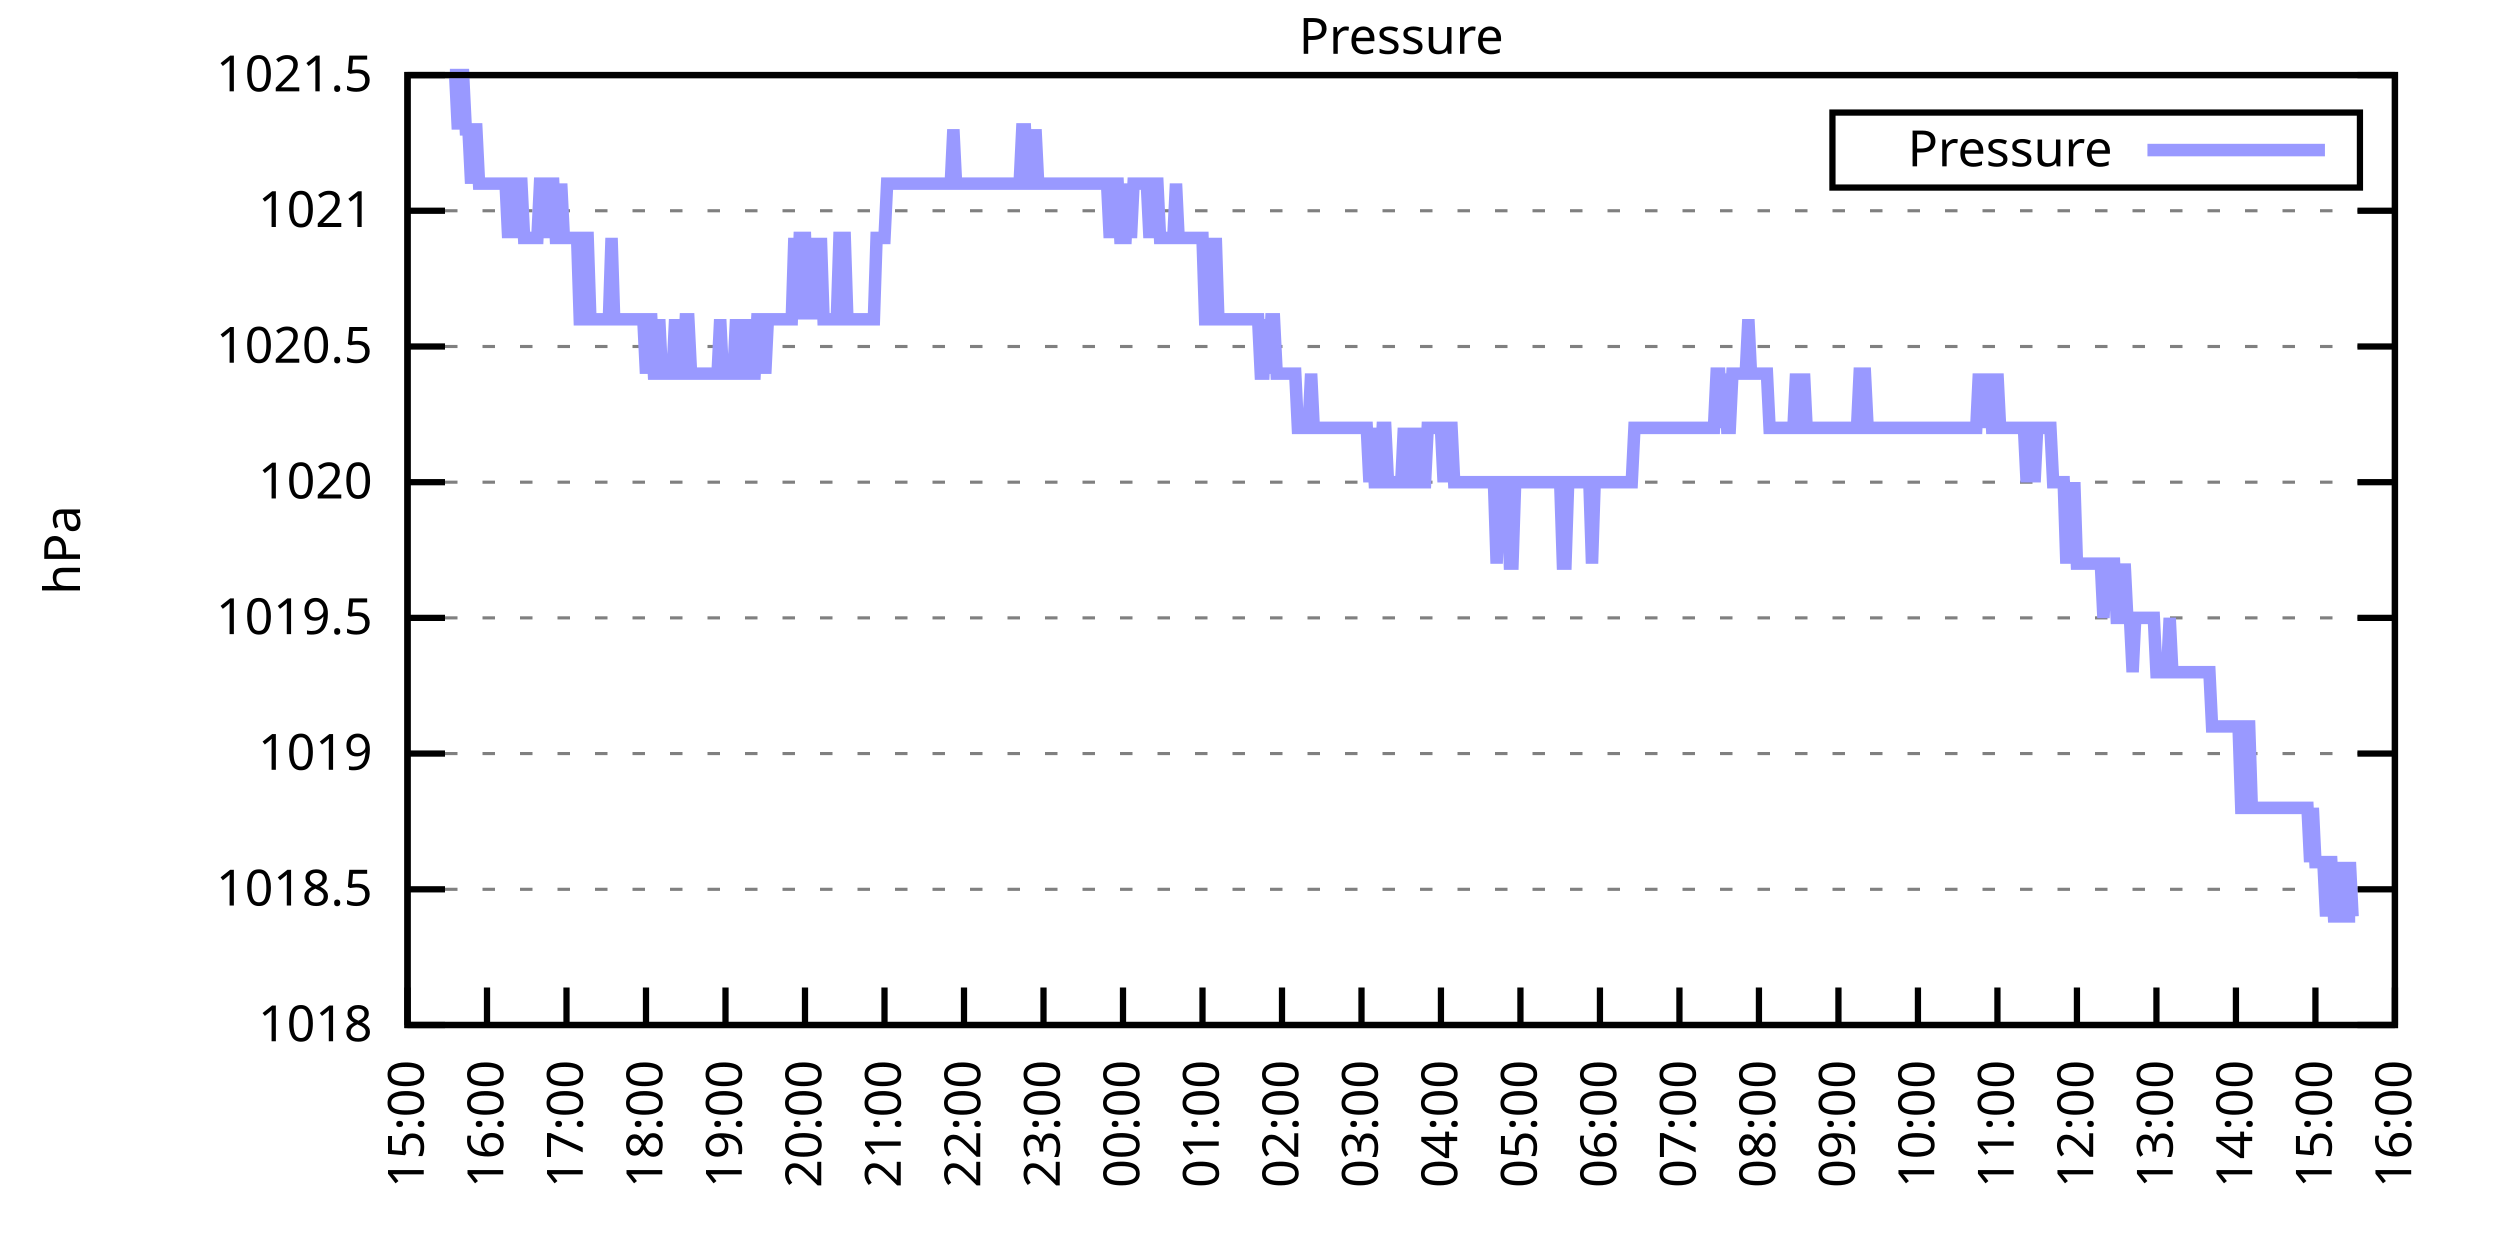
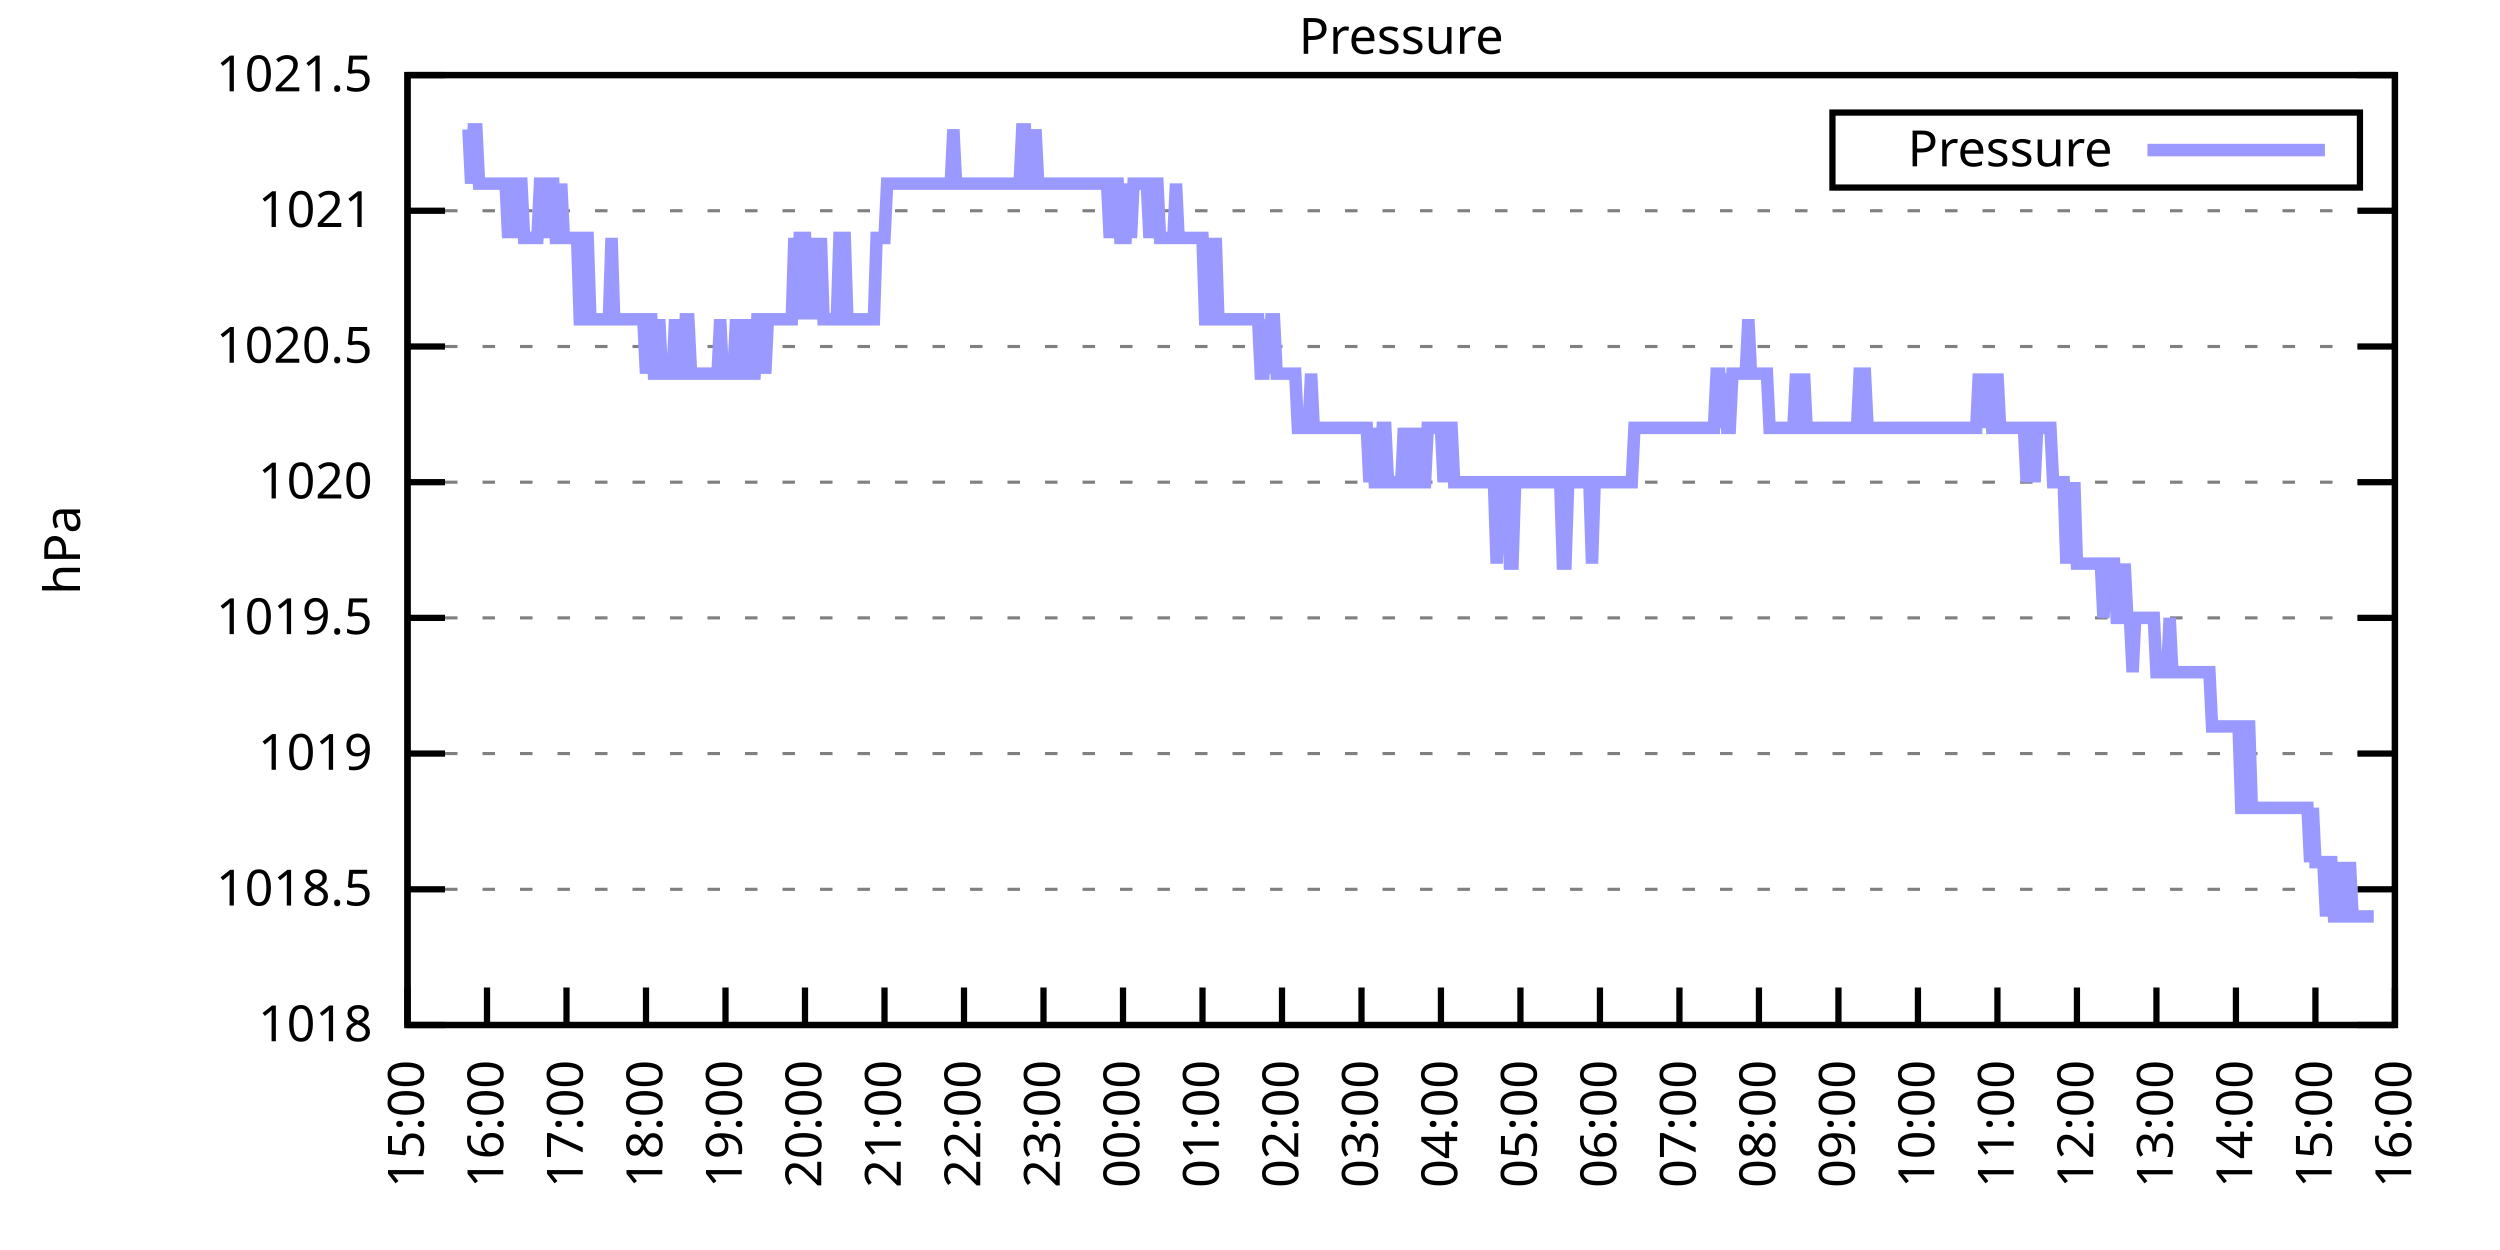
<svg xmlns="http://www.w3.org/2000/svg" xmlns:xlink="http://www.w3.org/1999/xlink" width="400" height="200" viewBox="0 0 400 200">
  <g id="gnuplot_canvas">
    <rect x="0" y="0" width="400" height="200" fill="none" />
    <defs>
      <circle id="gpDot" r="0.5" stroke-width="0.5" stroke="currentColor" />
      <path id="gpPt0" stroke-width="0.333" stroke="currentColor" d="M-1,0 h2 M0,-1 v2" />
      <path id="gpPt1" stroke-width="0.333" stroke="currentColor" d="M-1,-1 L1,1 M1,-1 L-1,1" />
      <path id="gpPt2" stroke-width="0.333" stroke="currentColor" d="M-1,0 L1,0 M0,-1 L0,1 M-1,-1 L1,1 M-1,1 L1,-1" />
      <rect id="gpPt3" stroke-width="0.333" stroke="currentColor" x="-1" y="-1" width="2" height="2" />
      <rect id="gpPt4" stroke-width="0.333" stroke="currentColor" fill="currentColor" x="-1" y="-1" width="2" height="2" />
      <circle id="gpPt5" stroke-width="0.333" stroke="currentColor" cx="0" cy="0" r="1" />
      <use xlink:href="#gpPt5" id="gpPt6" fill="currentColor" stroke="none" />
      <path id="gpPt7" stroke-width="0.333" stroke="currentColor" d="M0,-1.33 L-1.33,0.67 L1.33,0.67 z" />
      <use xlink:href="#gpPt7" id="gpPt8" fill="currentColor" stroke="none" />
      <use xlink:href="#gpPt7" id="gpPt9" stroke="currentColor" transform="rotate(180)" />
      <use xlink:href="#gpPt9" id="gpPt10" fill="currentColor" stroke="none" />
      <use xlink:href="#gpPt3" id="gpPt11" stroke="currentColor" transform="rotate(45)" />
      <use xlink:href="#gpPt11" id="gpPt12" fill="currentColor" stroke="none" />
      <path id="gpPt13" stroke-width="0.333" stroke="currentColor" d="M0,1.330 L1.265,0.411 L0.782,-1.067 L-0.782,-1.076 L-1.265,0.411 z" />
      <use xlink:href="#gpPt13" id="gpPt14" fill="currentColor" stroke="none" />
      <filter id="textbox" filterUnits="objectBoundingBox" x="0" y="0" height="1" width="1">
        <feFlood flood-color="white" flood-opacity="1" result="bgnd" />
        <feComposite in="SourceGraphic" in2="bgnd" operator="atop" />
      </filter>
      <filter id="greybox" filterUnits="objectBoundingBox" x="0" y="0" height="1" width="1">
        <feFlood flood-color="lightgrey" flood-opacity="1" result="grey" />
        <feComposite in="SourceGraphic" in2="grey" operator="atop" />
      </filter>
    </defs>
    <g fill="none" color="white" stroke="currentColor" stroke-width="1.00" stroke-linecap="butt" stroke-linejoin="miter">
</g>
    <g fill="none" color="black" stroke="currentColor" stroke-width="1.00" stroke-linecap="butt" stroke-linejoin="miter">
      <g stroke="none" shape-rendering="crispEdges">
        <polygon fill="rgb(255, 255, 255)" points="65.20,164.00 383.18,164.00 383.18,12.02 65.20,12.02 " />
      </g>
    </g>
    <g fill="none" color="black" stroke="currentColor" stroke-width="1.00" stroke-linecap="butt" stroke-linejoin="miter">
</g>
    <g fill="none" color="black" stroke="black" stroke-width="0.50" stroke-linecap="butt" stroke-linejoin="miter">
</g>
    <g fill="none" color="gray" stroke="currentColor" stroke-width="0.50" stroke-linecap="butt" stroke-linejoin="miter">
      <path stroke="gray" stroke-dasharray="2,4" class="gridline" d="M65.20,164.00 L383.19,164.00  " />
    </g>
    <g fill="none" color="gray" stroke="gray" stroke-width="1.00" stroke-linecap="butt" stroke-linejoin="miter">
</g>
    <g fill="none" color="black" stroke="currentColor" stroke-width="1.00" stroke-linecap="butt" stroke-linejoin="miter">
      <path stroke="black" d="M65.20,164.00 L71.20,164.00 M383.19,164.00 L377.19,164.00  " />
      <g transform="translate(59.60,166.60)" stroke="none" fill="black" font-family="Sans" font-size="8.00" text-anchor="end">
        <text>
          <tspan font-family="Sans"> 1018</tspan>
        </text>
      </g>
    </g>
    <g fill="none" color="black" stroke="currentColor" stroke-width="1.00" stroke-linecap="butt" stroke-linejoin="miter">
</g>
    <g fill="none" color="black" stroke="black" stroke-width="0.50" stroke-linecap="butt" stroke-linejoin="miter">
</g>
    <g fill="none" color="gray" stroke="currentColor" stroke-width="0.50" stroke-linecap="butt" stroke-linejoin="miter">
      <path stroke="gray" stroke-dasharray="2,4" class="gridline" d="M65.20,142.29 L383.19,142.29  " />
    </g>
    <g fill="none" color="gray" stroke="gray" stroke-width="1.00" stroke-linecap="butt" stroke-linejoin="miter">
</g>
    <g fill="none" color="black" stroke="currentColor" stroke-width="1.00" stroke-linecap="butt" stroke-linejoin="miter">
      <path stroke="black" d="M65.20,142.29 L71.20,142.29 M383.19,142.29 L377.19,142.29  " />
      <g transform="translate(59.60,144.89)" stroke="none" fill="black" font-family="Sans" font-size="8.00" text-anchor="end">
        <text>
          <tspan font-family="Sans"> 1018.5</tspan>
        </text>
      </g>
    </g>
    <g fill="none" color="black" stroke="currentColor" stroke-width="1.00" stroke-linecap="butt" stroke-linejoin="miter">
</g>
    <g fill="none" color="black" stroke="black" stroke-width="0.50" stroke-linecap="butt" stroke-linejoin="miter">
</g>
    <g fill="none" color="gray" stroke="currentColor" stroke-width="0.50" stroke-linecap="butt" stroke-linejoin="miter">
      <path stroke="gray" stroke-dasharray="2,4" class="gridline" d="M65.20,120.57 L383.19,120.57  " />
    </g>
    <g fill="none" color="gray" stroke="gray" stroke-width="1.00" stroke-linecap="butt" stroke-linejoin="miter">
</g>
    <g fill="none" color="black" stroke="currentColor" stroke-width="1.00" stroke-linecap="butt" stroke-linejoin="miter">
      <path stroke="black" d="M65.20,120.57 L71.20,120.57 M383.19,120.57 L377.19,120.57  " />
      <g transform="translate(59.60,123.17)" stroke="none" fill="black" font-family="Sans" font-size="8.00" text-anchor="end">
        <text>
          <tspan font-family="Sans"> 1019</tspan>
        </text>
      </g>
    </g>
    <g fill="none" color="black" stroke="currentColor" stroke-width="1.00" stroke-linecap="butt" stroke-linejoin="miter">
</g>
    <g fill="none" color="black" stroke="black" stroke-width="0.50" stroke-linecap="butt" stroke-linejoin="miter">
</g>
    <g fill="none" color="gray" stroke="currentColor" stroke-width="0.50" stroke-linecap="butt" stroke-linejoin="miter">
      <path stroke="gray" stroke-dasharray="2,4" class="gridline" d="M65.20,98.86 L383.19,98.86  " />
    </g>
    <g fill="none" color="gray" stroke="gray" stroke-width="1.00" stroke-linecap="butt" stroke-linejoin="miter">
</g>
    <g fill="none" color="black" stroke="currentColor" stroke-width="1.00" stroke-linecap="butt" stroke-linejoin="miter">
      <path stroke="black" d="M65.20,98.86 L71.20,98.86 M383.19,98.86 L377.19,98.86  " />
      <g transform="translate(59.60,101.46)" stroke="none" fill="black" font-family="Sans" font-size="8.00" text-anchor="end">
        <text>
          <tspan font-family="Sans"> 1019.5</tspan>
        </text>
      </g>
    </g>
    <g fill="none" color="black" stroke="currentColor" stroke-width="1.00" stroke-linecap="butt" stroke-linejoin="miter">
</g>
    <g fill="none" color="black" stroke="black" stroke-width="0.50" stroke-linecap="butt" stroke-linejoin="miter">
</g>
    <g fill="none" color="gray" stroke="currentColor" stroke-width="0.50" stroke-linecap="butt" stroke-linejoin="miter">
      <path stroke="gray" stroke-dasharray="2,4" class="gridline" d="M65.20,77.15 L383.19,77.15  " />
    </g>
    <g fill="none" color="gray" stroke="gray" stroke-width="1.00" stroke-linecap="butt" stroke-linejoin="miter">
</g>
    <g fill="none" color="black" stroke="currentColor" stroke-width="1.00" stroke-linecap="butt" stroke-linejoin="miter">
      <path stroke="black" d="M65.20,77.15 L71.20,77.15 M383.19,77.15 L377.19,77.15  " />
      <g transform="translate(59.60,79.75)" stroke="none" fill="black" font-family="Sans" font-size="8.00" text-anchor="end">
        <text>
          <tspan font-family="Sans"> 1020</tspan>
        </text>
      </g>
    </g>
    <g fill="none" color="black" stroke="currentColor" stroke-width="1.00" stroke-linecap="butt" stroke-linejoin="miter">
</g>
    <g fill="none" color="black" stroke="black" stroke-width="0.50" stroke-linecap="butt" stroke-linejoin="miter">
</g>
    <g fill="none" color="gray" stroke="currentColor" stroke-width="0.50" stroke-linecap="butt" stroke-linejoin="miter">
      <path stroke="gray" stroke-dasharray="2,4" class="gridline" d="M65.20,55.44 L383.19,55.44  " />
    </g>
    <g fill="none" color="gray" stroke="gray" stroke-width="1.00" stroke-linecap="butt" stroke-linejoin="miter">
</g>
    <g fill="none" color="black" stroke="currentColor" stroke-width="1.00" stroke-linecap="butt" stroke-linejoin="miter">
      <path stroke="black" d="M65.20,55.44 L71.20,55.44 M383.19,55.44 L377.19,55.44  " />
      <g transform="translate(59.60,58.04)" stroke="none" fill="black" font-family="Sans" font-size="8.00" text-anchor="end">
        <text>
          <tspan font-family="Sans"> 1020.5</tspan>
        </text>
      </g>
    </g>
    <g fill="none" color="black" stroke="currentColor" stroke-width="1.00" stroke-linecap="butt" stroke-linejoin="miter">
</g>
    <g fill="none" color="black" stroke="black" stroke-width="0.50" stroke-linecap="butt" stroke-linejoin="miter">
</g>
    <g fill="none" color="gray" stroke="currentColor" stroke-width="0.50" stroke-linecap="butt" stroke-linejoin="miter">
      <path stroke="gray" stroke-dasharray="2,4" class="gridline" d="M65.20,33.72 L383.19,33.72  " />
    </g>
    <g fill="none" color="gray" stroke="gray" stroke-width="1.00" stroke-linecap="butt" stroke-linejoin="miter">
</g>
    <g fill="none" color="black" stroke="currentColor" stroke-width="1.00" stroke-linecap="butt" stroke-linejoin="miter">
      <path stroke="black" d="M65.20,33.72 L71.20,33.72 M383.19,33.72 L377.19,33.72  " />
      <g transform="translate(59.60,36.32)" stroke="none" fill="black" font-family="Sans" font-size="8.00" text-anchor="end">
        <text>
          <tspan font-family="Sans"> 1021</tspan>
        </text>
      </g>
    </g>
    <g fill="none" color="black" stroke="currentColor" stroke-width="1.00" stroke-linecap="butt" stroke-linejoin="miter">
</g>
    <g fill="none" color="black" stroke="black" stroke-width="0.50" stroke-linecap="butt" stroke-linejoin="miter">
</g>
    <g fill="none" color="gray" stroke="currentColor" stroke-width="0.50" stroke-linecap="butt" stroke-linejoin="miter">
      <path stroke="gray" stroke-dasharray="2,4" class="gridline" d="M65.20,12.01 L383.19,12.01  " />
    </g>
    <g fill="none" color="gray" stroke="gray" stroke-width="1.00" stroke-linecap="butt" stroke-linejoin="miter">
</g>
    <g fill="none" color="black" stroke="currentColor" stroke-width="1.00" stroke-linecap="butt" stroke-linejoin="miter">
      <path stroke="black" d="M65.20,12.01 L71.20,12.01 M383.19,12.01 L377.19,12.01  " />
      <g transform="translate(59.60,14.61)" stroke="none" fill="black" font-family="Sans" font-size="8.00" text-anchor="end">
        <text>
          <tspan font-family="Sans"> 1021.5</tspan>
        </text>
      </g>
    </g>
    <g fill="none" color="black" stroke="currentColor" stroke-width="1.00" stroke-linecap="butt" stroke-linejoin="miter">
      <path stroke="black" d="M65.20,164.00 L65.20,158.00  " />
      <g transform="translate(67.80,169.60) rotate(270.00)" stroke="none" fill="black" font-family="Sans" font-size="8.00" text-anchor="end">
        <text>
          <tspan font-family="Sans">15:00</tspan>
        </text>
      </g>
    </g>
    <g fill="none" color="black" stroke="currentColor" stroke-width="1.00" stroke-linecap="butt" stroke-linejoin="miter">
      <path stroke="black" d="M77.92,164.00 L77.92,158.00  " />
      <g transform="translate(80.52,169.60) rotate(270.00)" stroke="none" fill="black" font-family="Sans" font-size="8.00" text-anchor="end">
        <text>
          <tspan font-family="Sans">16:00</tspan>
        </text>
      </g>
    </g>
    <g fill="none" color="black" stroke="currentColor" stroke-width="1.00" stroke-linecap="butt" stroke-linejoin="miter">
      <path stroke="black" d="M90.64,164.00 L90.64,158.00  " />
      <g transform="translate(93.24,169.60) rotate(270.00)" stroke="none" fill="black" font-family="Sans" font-size="8.00" text-anchor="end">
        <text>
          <tspan font-family="Sans">17:00</tspan>
        </text>
      </g>
    </g>
    <g fill="none" color="black" stroke="currentColor" stroke-width="1.00" stroke-linecap="butt" stroke-linejoin="miter">
      <path stroke="black" d="M103.36,164.00 L103.36,158.00  " />
      <g transform="translate(105.96,169.60) rotate(270.00)" stroke="none" fill="black" font-family="Sans" font-size="8.00" text-anchor="end">
        <text>
          <tspan font-family="Sans">18:00</tspan>
        </text>
      </g>
    </g>
    <g fill="none" color="black" stroke="currentColor" stroke-width="1.00" stroke-linecap="butt" stroke-linejoin="miter">
      <path stroke="black" d="M116.08,164.00 L116.08,158.00  " />
      <g transform="translate(118.68,169.60) rotate(270.00)" stroke="none" fill="black" font-family="Sans" font-size="8.00" text-anchor="end">
        <text>
          <tspan font-family="Sans">19:00</tspan>
        </text>
      </g>
    </g>
    <g fill="none" color="black" stroke="currentColor" stroke-width="1.00" stroke-linecap="butt" stroke-linejoin="miter">
      <path stroke="black" d="M128.80,164.00 L128.80,158.00  " />
      <g transform="translate(131.40,169.60) rotate(270.00)" stroke="none" fill="black" font-family="Sans" font-size="8.00" text-anchor="end">
        <text>
          <tspan font-family="Sans">20:00</tspan>
        </text>
      </g>
    </g>
    <g fill="none" color="black" stroke="currentColor" stroke-width="1.00" stroke-linecap="butt" stroke-linejoin="miter">
      <path stroke="black" d="M141.52,164.00 L141.52,158.00  " />
      <g transform="translate(144.12,169.60) rotate(270.00)" stroke="none" fill="black" font-family="Sans" font-size="8.00" text-anchor="end">
        <text>
          <tspan font-family="Sans">21:00</tspan>
        </text>
      </g>
    </g>
    <g fill="none" color="black" stroke="currentColor" stroke-width="1.00" stroke-linecap="butt" stroke-linejoin="miter">
      <path stroke="black" d="M154.24,164.00 L154.24,158.00  " />
      <g transform="translate(156.84,169.60) rotate(270.00)" stroke="none" fill="black" font-family="Sans" font-size="8.00" text-anchor="end">
        <text>
          <tspan font-family="Sans">22:00</tspan>
        </text>
      </g>
    </g>
    <g fill="none" color="black" stroke="currentColor" stroke-width="1.00" stroke-linecap="butt" stroke-linejoin="miter">
      <path stroke="black" d="M166.96,164.00 L166.96,158.00  " />
      <g transform="translate(169.56,169.60) rotate(270.00)" stroke="none" fill="black" font-family="Sans" font-size="8.00" text-anchor="end">
        <text>
          <tspan font-family="Sans">23:00</tspan>
        </text>
      </g>
    </g>
    <g fill="none" color="black" stroke="currentColor" stroke-width="1.00" stroke-linecap="butt" stroke-linejoin="miter">
      <path stroke="black" d="M179.68,164.00 L179.68,158.00  " />
      <g transform="translate(182.28,169.60) rotate(270.00)" stroke="none" fill="black" font-family="Sans" font-size="8.00" text-anchor="end">
        <text>
          <tspan font-family="Sans">00:00</tspan>
        </text>
      </g>
    </g>
    <g fill="none" color="black" stroke="currentColor" stroke-width="1.00" stroke-linecap="butt" stroke-linejoin="miter">
      <path stroke="black" d="M192.40,164.00 L192.40,158.00  " />
      <g transform="translate(195.00,169.60) rotate(270.00)" stroke="none" fill="black" font-family="Sans" font-size="8.00" text-anchor="end">
        <text>
          <tspan font-family="Sans">01:00</tspan>
        </text>
      </g>
    </g>
    <g fill="none" color="black" stroke="currentColor" stroke-width="1.00" stroke-linecap="butt" stroke-linejoin="miter">
      <path stroke="black" d="M205.12,164.00 L205.12,158.00  " />
      <g transform="translate(207.72,169.60) rotate(270.00)" stroke="none" fill="black" font-family="Sans" font-size="8.00" text-anchor="end">
        <text>
          <tspan font-family="Sans">02:00</tspan>
        </text>
      </g>
    </g>
    <g fill="none" color="black" stroke="currentColor" stroke-width="1.00" stroke-linecap="butt" stroke-linejoin="miter">
      <path stroke="black" d="M217.84,164.00 L217.84,158.00  " />
      <g transform="translate(220.44,169.60) rotate(270.00)" stroke="none" fill="black" font-family="Sans" font-size="8.00" text-anchor="end">
        <text>
          <tspan font-family="Sans">03:00</tspan>
        </text>
      </g>
    </g>
    <g fill="none" color="black" stroke="currentColor" stroke-width="1.00" stroke-linecap="butt" stroke-linejoin="miter">
      <path stroke="black" d="M230.55,164.00 L230.55,158.00  " />
      <g transform="translate(233.15,169.60) rotate(270.00)" stroke="none" fill="black" font-family="Sans" font-size="8.00" text-anchor="end">
        <text>
          <tspan font-family="Sans">04:00</tspan>
        </text>
      </g>
    </g>
    <g fill="none" color="black" stroke="currentColor" stroke-width="1.00" stroke-linecap="butt" stroke-linejoin="miter">
      <path stroke="black" d="M243.27,164.00 L243.27,158.00  " />
      <g transform="translate(245.87,169.60) rotate(270.00)" stroke="none" fill="black" font-family="Sans" font-size="8.00" text-anchor="end">
        <text>
          <tspan font-family="Sans">05:00</tspan>
        </text>
      </g>
    </g>
    <g fill="none" color="black" stroke="currentColor" stroke-width="1.00" stroke-linecap="butt" stroke-linejoin="miter">
      <path stroke="black" d="M255.99,164.00 L255.99,158.00  " />
      <g transform="translate(258.59,169.60) rotate(270.00)" stroke="none" fill="black" font-family="Sans" font-size="8.00" text-anchor="end">
        <text>
          <tspan font-family="Sans">06:00</tspan>
        </text>
      </g>
    </g>
    <g fill="none" color="black" stroke="currentColor" stroke-width="1.00" stroke-linecap="butt" stroke-linejoin="miter">
      <path stroke="black" d="M268.71,164.00 L268.71,158.00  " />
      <g transform="translate(271.31,169.60) rotate(270.00)" stroke="none" fill="black" font-family="Sans" font-size="8.00" text-anchor="end">
        <text>
          <tspan font-family="Sans">07:00</tspan>
        </text>
      </g>
    </g>
    <g fill="none" color="black" stroke="currentColor" stroke-width="1.00" stroke-linecap="butt" stroke-linejoin="miter">
      <path stroke="black" d="M281.43,164.00 L281.43,158.00  " />
      <g transform="translate(284.03,169.60) rotate(270.00)" stroke="none" fill="black" font-family="Sans" font-size="8.00" text-anchor="end">
        <text>
          <tspan font-family="Sans">08:00</tspan>
        </text>
      </g>
    </g>
    <g fill="none" color="black" stroke="currentColor" stroke-width="1.00" stroke-linecap="butt" stroke-linejoin="miter">
      <path stroke="black" d="M294.15,164.00 L294.15,158.00  " />
      <g transform="translate(296.75,169.60) rotate(270.00)" stroke="none" fill="black" font-family="Sans" font-size="8.00" text-anchor="end">
        <text>
          <tspan font-family="Sans">09:00</tspan>
        </text>
      </g>
    </g>
    <g fill="none" color="black" stroke="currentColor" stroke-width="1.00" stroke-linecap="butt" stroke-linejoin="miter">
      <path stroke="black" d="M306.87,164.00 L306.87,158.00  " />
      <g transform="translate(309.47,169.60) rotate(270.00)" stroke="none" fill="black" font-family="Sans" font-size="8.00" text-anchor="end">
        <text>
          <tspan font-family="Sans">10:00</tspan>
        </text>
      </g>
    </g>
    <g fill="none" color="black" stroke="currentColor" stroke-width="1.00" stroke-linecap="butt" stroke-linejoin="miter">
      <path stroke="black" d="M319.59,164.00 L319.59,158.00  " />
      <g transform="translate(322.19,169.60) rotate(270.00)" stroke="none" fill="black" font-family="Sans" font-size="8.00" text-anchor="end">
        <text>
          <tspan font-family="Sans">11:00</tspan>
        </text>
      </g>
    </g>
    <g fill="none" color="black" stroke="currentColor" stroke-width="1.00" stroke-linecap="butt" stroke-linejoin="miter">
      <path stroke="black" d="M332.31,164.00 L332.31,158.00  " />
      <g transform="translate(334.91,169.60) rotate(270.00)" stroke="none" fill="black" font-family="Sans" font-size="8.00" text-anchor="end">
        <text>
          <tspan font-family="Sans">12:00</tspan>
        </text>
      </g>
    </g>
    <g fill="none" color="black" stroke="currentColor" stroke-width="1.00" stroke-linecap="butt" stroke-linejoin="miter">
      <path stroke="black" d="M345.03,164.00 L345.03,158.00  " />
      <g transform="translate(347.63,169.60) rotate(270.00)" stroke="none" fill="black" font-family="Sans" font-size="8.00" text-anchor="end">
        <text>
          <tspan font-family="Sans">13:00</tspan>
        </text>
      </g>
    </g>
    <g fill="none" color="black" stroke="currentColor" stroke-width="1.00" stroke-linecap="butt" stroke-linejoin="miter">
      <path stroke="black" d="M357.75,164.00 L357.75,158.00  " />
      <g transform="translate(360.35,169.60) rotate(270.00)" stroke="none" fill="black" font-family="Sans" font-size="8.00" text-anchor="end">
        <text>
          <tspan font-family="Sans">14:00</tspan>
        </text>
      </g>
    </g>
    <g fill="none" color="black" stroke="currentColor" stroke-width="1.00" stroke-linecap="butt" stroke-linejoin="miter">
      <path stroke="black" d="M370.47,164.00 L370.47,158.00  " />
      <g transform="translate(373.07,169.60) rotate(270.00)" stroke="none" fill="black" font-family="Sans" font-size="8.00" text-anchor="end">
        <text>
          <tspan font-family="Sans">15:00</tspan>
        </text>
      </g>
    </g>
    <g fill="none" color="black" stroke="currentColor" stroke-width="1.00" stroke-linecap="butt" stroke-linejoin="miter">
      <path stroke="black" d="M383.19,164.00 L383.19,158.00  " />
      <g transform="translate(385.79,169.60) rotate(270.00)" stroke="none" fill="black" font-family="Sans" font-size="8.00" text-anchor="end">
        <text>
          <tspan font-family="Sans">16:00</tspan>
        </text>
      </g>
    </g>
    <g fill="none" color="black" stroke="currentColor" stroke-width="1.00" stroke-linecap="butt" stroke-linejoin="miter">
</g>
    <g fill="none" color="black" stroke="currentColor" stroke-width="1.00" stroke-linecap="butt" stroke-linejoin="miter">
      <path stroke="black" d="M65.20,12.01 L65.20,164.00 L383.19,164.00 L383.19,12.01 L65.20,12.01 Z  " />
    </g>
    <g fill="none" color="black" stroke="currentColor" stroke-width="1.00" stroke-linecap="butt" stroke-linejoin="miter">
</g>
    <g fill="none" color="black" stroke="currentColor" stroke-width="1.00" stroke-linecap="butt" stroke-linejoin="miter">
      <path stroke="black" d="M293.19,30.01 L293.19,18.01 L377.59,18.01 L377.59,30.01 L293.19,30.01 Z  " />
    </g>
    <g id="Pressure_plot_1">
      <g fill="none" color="white" stroke="black" stroke-width="2.00" stroke-linecap="butt" stroke-linejoin="miter">
</g>
      <g fill="none" color="black" stroke="currentColor" stroke-width="2.00" stroke-linecap="butt" stroke-linejoin="miter">
        <g transform="translate(337.99,26.61)" stroke="none" fill="black" font-family="Sans" font-size="8.00" text-anchor="end">
          <text>
            <tspan font-family="Sans">Pressure</tspan>
          </text>
        </g>
      </g>
      <g fill="none" color="black" stroke="currentColor" stroke-width="2.00" stroke-linecap="butt" stroke-linejoin="miter">
-         <path stroke="rgb(153, 153, 255)" d="M343.59,24.01 L371.99,24.01 M71.98,12.01 L72.41,12.01 L72.83,12.01 L73.26,20.70 L73.68,12.01 L74.10,12.01   L74.53,20.70 L74.95,20.70 L75.38,29.38 L75.80,20.70 L76.22,20.70 L76.65,29.38 L77.07,29.38 L77.50,29.38   L77.92,29.38 L78.34,29.38 L78.77,29.38 L79.19,29.38 L79.62,29.38 L80.04,29.38 L80.46,29.38 L80.89,29.38   L81.31,38.07 L81.74,29.38 L82.16,29.38 L82.58,38.07 L83.01,29.38 L83.43,29.38 L83.86,38.07 L84.28,38.07   L84.70,38.07 L85.13,38.07 L85.55,38.07 L85.98,38.07 L86.40,29.38 L86.82,29.38 L87.25,38.07 L87.67,29.38   L88.10,29.38 L88.52,29.38 L88.94,38.07 L89.37,38.07 L89.79,29.38 L90.22,38.07 L90.64,38.07 L91.06,38.07   L91.49,38.07 L91.91,38.07 L92.34,38.07 L92.76,51.09 L93.18,51.09 L93.61,38.07 L94.03,38.07 L94.46,51.09   L94.88,51.09 L95.30,51.09 L95.73,51.09 L96.15,51.09 L96.58,51.09 L97.00,51.09 L97.42,51.09 L97.85,38.07   L98.27,51.09 L98.69,51.09 L99.12,51.09 L99.54,51.09 L99.97,51.09 L100.39,51.09 L100.81,51.09 L101.24,51.09   L101.66,51.09 L102.09,51.09 L102.51,51.09 L102.93,51.09 L103.36,59.78 L103.78,51.09 L104.21,51.09 L104.63,59.78   L105.05,59.78 L105.48,51.09 L105.90,59.78 L106.33,59.78 L106.75,59.78 L107.17,59.78 L107.60,59.78 L108.02,51.09   L108.45,59.78 L108.87,59.78 L109.29,59.78 L109.72,51.09 L110.14,51.09 L110.57,59.78 L110.99,59.78 L111.41,59.78   L111.84,59.78 L112.26,59.78 L112.69,59.78 L113.11,59.78 L113.53,59.78 L113.96,59.78 L114.38,59.78 L114.81,59.78   L115.23,51.09 L115.65,59.78 L116.08,59.78 L116.50,59.78 L116.93,59.78 L117.35,59.78 L117.77,51.09 L118.20,59.78   L118.62,59.78 L119.05,59.78 L119.47,51.09 L119.89,59.78 L120.32,59.78 L120.74,59.78 L121.17,51.09 L121.59,51.09   L122.01,51.09 L122.44,59.78 L122.86,51.09 L123.29,51.09 L123.71,51.09 L124.13,51.09 L124.56,51.09 L124.98,51.09   L125.41,51.09 L125.83,51.09 L126.25,51.09 L126.68,51.09 L127.10,38.07 L127.53,51.09 L127.95,38.07 L128.37,38.07   L128.80,38.07 L129.22,51.09 L129.65,38.07 L130.07,51.09 L130.49,38.07 L130.92,51.09 L131.34,38.07 L131.77,51.09   L132.19,51.09 L132.61,51.09 L133.04,51.09 L133.46,51.09 L133.89,51.09 L134.31,38.07 L134.73,38.07 L135.16,38.07   L135.58,51.09 L136.01,51.09 L136.43,51.09 L136.85,51.09 L137.28,51.09 L137.70,51.09 L138.13,51.09 L138.55,51.09   L138.97,51.09 L139.40,51.09 L139.82,51.09 L140.25,38.07 L140.67,38.07 L141.09,38.07 L141.52,38.07 L141.94,29.38   L142.37,29.38 L142.79,29.38 L143.21,29.38 L143.64,29.38 L144.06,29.38 L144.49,29.38 L144.91,29.38 L145.33,29.38   L145.76,29.38 L146.18,29.38 L146.61,29.38 L147.03,29.38 L147.45,29.38 L147.88,29.38 L148.30,29.38 L148.73,29.38   L149.15,29.38 L149.57,29.38 L150.00,29.38 L150.42,29.38 L150.85,29.38 L151.27,29.38 L151.69,29.38 L152.12,29.38   L152.54,20.70 L152.97,29.38 L153.39,29.38 L153.81,29.38 L154.24,29.38 L154.66,29.38 L155.09,29.38 L155.51,29.38   L155.93,29.38 L156.36,29.38 L156.78,29.38 L157.21,29.38 L157.63,29.38 L158.05,29.38 L158.48,29.38 L158.90,29.38   L159.33,29.38 L159.75,29.38 L160.17,29.38 L160.60,29.38 L161.02,29.38 L161.44,29.38 L161.87,29.38 L162.29,29.38   L162.72,29.38 L163.14,29.38 L163.56,20.70 L163.99,20.70 L164.41,29.38 L164.84,29.38 L165.26,29.38 L165.68,20.70   L166.11,29.38 L166.53,29.38 L166.96,29.38 L167.38,29.38 L167.80,29.38 L168.23,29.38 L168.65,29.38 L169.08,29.38   L169.50,29.38 L169.92,29.38 L170.35,29.38 L170.77,29.38 L171.20,29.38 L171.62,29.38 L172.04,29.38 L172.47,29.38   L172.89,29.38 L173.32,29.38 L173.74,29.38 L174.16,29.38 L174.59,29.38 L175.01,29.38 L175.44,29.38 L175.86,29.38   L176.28,29.38 L176.71,29.38 L177.13,29.38 L177.56,38.07 L177.98,29.38 L178.40,29.38 L178.83,29.38 L179.25,38.07   L179.68,38.07 L180.10,38.07 L180.52,29.38 L180.95,38.07 L181.37,29.38 L181.80,29.38 L182.22,29.38 L182.64,29.38   L183.07,29.38 L183.49,29.38 L183.92,38.07 L184.34,29.38 L184.76,29.38 L185.19,29.38 L185.61,38.07 L186.04,38.07   L186.46,38.07 L186.88,38.07 L187.31,38.07 L187.73,38.07 L188.16,29.38 L188.58,38.07 L189.00,38.07 L189.43,38.07   L189.85,38.07 L190.28,38.07 L190.70,38.07 L191.12,38.07 L191.55,38.07 L191.97,38.07 L192.40,38.07 L192.82,51.09   L193.24,51.09 L193.67,38.07 L194.09,51.09 L194.52,38.07 L194.94,51.09 L195.36,51.09 L195.79,51.09 L196.21,51.09   L196.64,51.09 L197.06,51.09 L197.48,51.09 L197.91,51.09 L198.33,51.09 L198.76,51.09 L199.18,51.09 L199.60,51.09   L200.03,51.09 L200.45,51.09 L200.88,51.09 L201.30,51.09 L201.72,59.78 L202.15,59.78 L202.57,51.09 L203.00,59.78   L203.42,51.09 L203.84,51.09 L204.27,59.78 L204.69,59.78 L205.12,59.78 L205.54,59.78 L205.96,59.78 L206.39,59.78   L206.81,59.78 L207.24,59.78 L207.66,68.46 L208.08,68.46 L208.51,68.46 L208.93,68.46 L209.36,68.46 L209.78,59.78   L210.20,68.46 L210.63,68.46 L211.05,68.46 L211.48,68.46 L211.90,68.46 L212.32,68.46 L212.75,68.46 L213.17,68.46   L213.60,68.46 L214.02,68.46 L214.44,68.46 L214.87,68.46 L215.29,68.46 L215.72,68.46 L216.14,68.46 L216.56,68.46   L216.99,68.46 L217.41,68.46 L217.84,68.46 L218.26,68.46 L218.68,68.46 L219.11,77.15 L219.53,68.46 L219.96,77.15   L220.38,77.15 L220.80,77.15 L221.23,68.46 L221.65,68.46 L222.08,77.15 L222.50,77.15 L222.92,77.15 L223.35,77.15   L223.77,77.15 L224.20,77.15 L224.62,68.46 L225.04,77.15 L225.47,77.15 L225.89,77.15 L226.31,68.46 L226.74,77.15   L227.16,68.46 L227.59,77.15 L228.01,77.15 L228.43,68.46 L228.86,68.46 L229.28,68.46 L229.71,68.46 L230.13,68.46   L230.55,68.46 L230.98,77.15 L231.40,68.46 L231.83,68.46 L232.25,68.46 L232.67,77.15 L233.10,77.15 L233.52,77.15   L233.95,77.15 L234.37,77.15 L234.79,77.15 L235.22,77.15 L235.64,77.15 L236.07,77.15 L236.49,77.15 L236.91,77.15   L237.34,77.15 L237.76,77.15 L238.19,77.15 L238.61,77.15 L239.03,77.15 L239.46,90.18 L239.88,77.15 L240.31,77.15   L240.73,77.15 L241.15,77.15 L241.58,90.18 L242.00,90.18 L242.43,77.15 L242.85,77.15 L243.27,77.15 L243.70,77.15   L244.12,77.15 L244.55,77.15 L244.97,77.15 L245.39,77.15 L245.82,77.15 L246.24,77.15 L246.67,77.15 L247.09,77.15   L247.51,77.15 L247.94,77.15 L248.36,77.15 L248.79,77.15 L249.21,77.15 L249.63,77.15 L250.06,90.18 L250.48,90.18   L250.91,77.15 L251.33,77.15 L251.75,77.15 L252.18,77.15 L252.60,77.15 L253.03,77.15 L253.45,77.15 L253.87,77.15   L254.30,77.15 L254.72,90.18 L255.15,77.15 L255.57,77.15 L255.99,77.15 L256.42,77.15 L256.84,77.15 L257.27,77.15   L257.69,77.15 L258.11,77.15 L258.54,77.15 L258.96,77.15 L259.39,77.15 L259.81,77.15 L260.23,77.15 L260.66,77.15   L261.08,77.15 L261.51,68.46 L261.93,68.46 L262.35,68.46 L262.78,68.46 L263.20,68.46 L263.63,68.46 L264.05,68.46   L264.47,68.46 L264.90,68.46 L265.32,68.46 L265.75,68.46 L266.17,68.46 L266.59,68.46 L267.02,68.46 L267.44,68.46   L267.87,68.46 L268.29,68.46 L268.71,68.46 L269.14,68.46 L269.56,68.46 L269.99,68.46 L270.41,68.46 L270.83,68.46   L271.26,68.46 L271.68,68.46 L272.11,68.46 L272.53,68.46 L272.95,68.46 L273.38,68.46 L273.80,68.46 L274.23,68.46   L274.65,59.78 L275.07,59.78 L275.50,68.46 L275.92,59.78 L276.35,68.46 L276.77,68.46 L277.19,59.78 L277.62,59.78   L278.04,59.78 L278.47,59.78 L278.89,59.78 L279.31,59.78 L279.74,51.09 L280.16,59.78 L280.59,59.78 L281.01,59.78   L281.43,59.78 L281.86,59.78 L282.28,59.78 L282.71,59.78 L283.13,68.46 L283.55,68.46 L283.98,68.46 L284.40,68.46   L284.83,68.46 L285.25,68.46 L285.67,68.46 L286.10,68.46 L286.52,68.46 L286.95,68.46 L287.37,59.78 L287.79,68.46   L288.22,68.46 L288.64,59.78 L289.06,68.46 L289.49,68.46 L289.91,68.46 L290.34,68.46 L290.76,68.46 L291.18,68.46   L291.61,68.46 L292.03,68.46 L292.46,68.46 L292.88,68.46 L293.30,68.46 L293.73,68.46 L294.15,68.46 L294.58,68.46   L295.00,68.46 L295.42,68.46 L295.85,68.46 L296.27,68.46 L296.70,68.46 L297.12,68.46 L297.54,59.78 L297.97,59.78   L298.39,59.78 L298.82,68.46 L299.24,68.46 L299.66,68.46 L300.09,68.46 L300.51,68.46 L300.94,68.46 L301.36,68.46   L301.78,68.46 L302.21,68.46 L302.63,68.46 L303.06,68.46 L303.48,68.46 L303.90,68.46 L304.33,68.46 L304.75,68.46   L305.18,68.46 L305.60,68.46 L306.02,68.46 L306.45,68.46 L306.87,68.46 L307.30,68.46 L307.72,68.46 L308.14,68.46   L308.57,68.46 L308.99,68.46 L309.42,68.46 L309.84,68.46 L310.26,68.46 L310.69,68.46 L311.11,68.46 L311.54,68.46   L311.96,68.46 L312.38,68.46 L312.81,68.46 L313.23,68.46 L313.66,68.46 L314.08,68.46 L314.50,68.46 L314.93,68.46   L315.35,68.46 L315.78,68.46 L316.20,68.46 L316.62,59.78 L317.05,68.46 L317.47,59.78 L317.90,68.46 L318.32,59.78   L318.74,68.46 L319.17,68.46 L319.59,59.78 L320.02,68.46 L320.44,68.46 L320.86,68.46 L321.29,68.46 L321.71,68.46   L322.14,68.46 L322.56,68.46 L322.98,68.46 L323.41,68.46 L323.83,68.46 L324.26,77.15 L324.68,68.46 L325.10,68.46   L325.53,77.15 L325.95,68.46 L326.38,68.46 L326.80,68.46 L327.22,68.46 L327.65,68.46 L328.07,68.46 L328.50,77.15   L328.92,77.15 L329.34,77.15 L329.77,77.15 L330.19,77.15 L330.62,90.18 L331.04,77.15 L331.46,90.18 L331.89,77.15   L332.31,90.18 L332.74,90.18 L333.16,90.18 L333.58,90.18 L334.01,90.18 L334.43,90.18 L334.86,90.18 L335.28,90.18   L335.70,90.18 L336.13,90.18 L336.55,98.86 L336.98,90.18 L337.40,90.18 L337.82,90.18 L338.25,90.18 L338.67,98.86   L339.10,98.86 L339.52,98.86 L339.94,90.18 L340.37,98.86 L340.79,98.86 L341.22,107.55 L341.64,98.86 L342.06,98.86   L342.49,98.86 L342.91,98.86 L343.34,98.86 L343.76,98.86 L344.18,98.86 L344.61,98.86 L345.03,107.55 L345.46,107.55   L345.88,107.55 L346.30,107.55 L346.73,107.55 L347.15,98.86 L347.58,107.55 L348.00,107.55 L348.42,107.55 L348.85,107.55   L349.27,107.55 L349.70,107.55 L350.12,107.55 L350.54,107.55 L350.97,107.55 L351.39,107.55 L351.81,107.55 L352.24,107.55   L352.66,107.55 L353.09,107.55 L353.51,107.55 L353.93,116.23 L354.36,116.23 L354.78,116.23 L355.21,116.23 L355.63,116.23   L356.05,116.23 L356.48,116.23 L356.90,116.23 L357.33,116.23 L357.75,116.23 L358.17,116.23 L358.60,129.26 L359.02,129.26   L359.45,116.23 L359.87,116.23 L360.29,129.26 L360.72,129.26 L361.14,129.26 L361.57,129.26 L361.99,129.26 L362.41,129.26   L362.84,129.26 L363.26,129.26 L363.69,129.26 L364.11,129.26 L364.53,129.26 L364.96,129.26 L365.38,129.26 L365.81,129.26   L366.23,129.26 L366.65,129.26 L367.08,129.26 L367.50,129.26 L367.93,129.26 L368.35,129.26 L368.77,129.26 L369.20,129.26   L369.62,137.94 L370.05,129.26 L370.47,137.94 L370.89,137.94 L371.32,137.94 L371.74,137.94 L372.17,146.63 L372.59,137.94   L373.01,137.94 L373.44,146.63 L373.86,146.63 L374.29,137.94 L374.71,146.63 L375.13,146.63 L375.56,146.63 L375.98,137.94   L376.41,146.63 L376.83,146.63  " />
+         <path stroke="rgb(153, 153, 255)" d="M343.59,24.01 L371.99,24.01 M74.95,20.70 L75.38,29.38 L75.80,20.70 L76.22,20.70 L76.65,29.38 L77.07,29.38   L77.50,29.38 L77.92,29.38 L78.34,29.38 L78.77,29.38 L79.19,29.38 L79.62,29.38 L80.04,29.38 L80.46,29.38   L80.89,29.38 L81.31,38.07 L81.74,29.38 L82.16,29.38 L82.58,38.07 L83.01,29.38 L83.43,29.38 L83.86,38.07   L84.28,38.07 L84.70,38.07 L85.13,38.07 L85.55,38.07 L85.98,38.07 L86.40,29.38 L86.82,29.38 L87.25,38.07   L87.67,29.38 L88.10,29.38 L88.52,29.38 L88.94,38.07 L89.37,38.07 L89.79,29.38 L90.22,38.07 L90.64,38.07   L91.06,38.07 L91.49,38.07 L91.91,38.07 L92.34,38.07 L92.76,51.09 L93.18,51.09 L93.61,38.07 L94.03,38.07   L94.46,51.09 L94.88,51.09 L95.30,51.09 L95.73,51.09 L96.15,51.09 L96.58,51.09 L97.00,51.09 L97.42,51.09   L97.85,38.07 L98.27,51.09 L98.69,51.09 L99.12,51.09 L99.54,51.09 L99.97,51.09 L100.39,51.09 L100.81,51.09   L101.24,51.09 L101.66,51.09 L102.09,51.09 L102.51,51.09 L102.93,51.09 L103.36,59.78 L103.78,51.09 L104.21,51.09   L104.63,59.78 L105.05,59.78 L105.48,51.09 L105.90,59.78 L106.33,59.78 L106.75,59.78 L107.17,59.78 L107.60,59.78   L108.02,51.09 L108.45,59.78 L108.87,59.78 L109.29,59.78 L109.72,51.09 L110.14,51.09 L110.57,59.78 L110.99,59.78   L111.41,59.78 L111.84,59.78 L112.26,59.78 L112.69,59.78 L113.11,59.78 L113.53,59.78 L113.96,59.78 L114.38,59.78   L114.81,59.78 L115.23,51.09 L115.65,59.78 L116.08,59.78 L116.50,59.78 L116.93,59.78 L117.35,59.78 L117.77,51.09   L118.20,59.78 L118.62,59.78 L119.05,59.78 L119.47,51.09 L119.89,59.78 L120.32,59.78 L120.74,59.78 L121.17,51.09   L121.59,51.09 L122.01,51.09 L122.44,59.78 L122.86,51.09 L123.29,51.09 L123.71,51.09 L124.13,51.09 L124.56,51.09   L124.98,51.09 L125.41,51.09 L125.83,51.09 L126.25,51.09 L126.68,51.09 L127.10,38.07 L127.53,51.09 L127.95,38.07   L128.37,38.07 L128.80,38.07 L129.22,51.09 L129.65,38.07 L130.07,51.09 L130.49,38.07 L130.92,51.09 L131.34,38.07   L131.77,51.09 L132.19,51.09 L132.61,51.09 L133.04,51.09 L133.46,51.09 L133.89,51.09 L134.31,38.07 L134.73,38.07   L135.16,38.07 L135.58,51.09 L136.01,51.09 L136.43,51.09 L136.85,51.09 L137.28,51.09 L137.70,51.09 L138.13,51.09   L138.55,51.09 L138.97,51.09 L139.40,51.09 L139.82,51.09 L140.25,38.07 L140.67,38.07 L141.09,38.07 L141.52,38.07   L141.94,29.38 L142.37,29.38 L142.79,29.38 L143.21,29.38 L143.64,29.38 L144.06,29.38 L144.49,29.38 L144.91,29.38   L145.33,29.38 L145.76,29.38 L146.18,29.38 L146.61,29.38 L147.03,29.38 L147.45,29.38 L147.88,29.38 L148.30,29.38   L148.73,29.38 L149.15,29.38 L149.57,29.38 L150.00,29.38 L150.42,29.38 L150.85,29.38 L151.27,29.38 L151.69,29.38   L152.12,29.38 L152.54,20.70 L152.97,29.38 L153.39,29.38 L153.81,29.38 L154.24,29.38 L154.66,29.38 L155.09,29.38   L155.51,29.38 L155.93,29.38 L156.36,29.38 L156.78,29.38 L157.21,29.38 L157.63,29.38 L158.05,29.38 L158.48,29.38   L158.90,29.38 L159.33,29.38 L159.75,29.38 L160.17,29.38 L160.60,29.38 L161.02,29.38 L161.44,29.38 L161.87,29.38   L162.29,29.38 L162.72,29.38 L163.14,29.38 L163.56,20.70 L163.99,20.70 L164.41,29.38 L164.84,29.38 L165.26,29.38   L165.68,20.70 L166.11,29.38 L166.53,29.38 L166.96,29.38 L167.38,29.38 L167.80,29.38 L168.23,29.38 L168.65,29.38   L169.08,29.38 L169.50,29.38 L169.92,29.38 L170.35,29.38 L170.77,29.38 L171.20,29.38 L171.62,29.38 L172.04,29.38   L172.47,29.38 L172.89,29.38 L173.32,29.38 L173.74,29.38 L174.16,29.38 L174.59,29.38 L175.01,29.38 L175.44,29.38   L175.86,29.38 L176.28,29.38 L176.71,29.38 L177.13,29.38 L177.56,38.07 L177.98,29.38 L178.40,29.38 L178.83,29.38   L179.25,38.07 L179.68,38.07 L180.10,38.07 L180.52,29.38 L180.95,38.07 L181.37,29.38 L181.80,29.38 L182.22,29.38   L182.64,29.38 L183.07,29.38 L183.49,29.38 L183.92,38.07 L184.34,29.38 L184.76,29.38 L185.19,29.38 L185.61,38.07   L186.04,38.07 L186.46,38.07 L186.88,38.07 L187.31,38.07 L187.73,38.07 L188.16,29.38 L188.58,38.07 L189.00,38.07   L189.43,38.07 L189.85,38.07 L190.28,38.07 L190.70,38.07 L191.12,38.07 L191.55,38.07 L191.97,38.07 L192.40,38.07   L192.82,51.09 L193.24,51.09 L193.67,38.07 L194.09,51.09 L194.52,38.07 L194.94,51.09 L195.36,51.09 L195.79,51.09   L196.21,51.09 L196.64,51.09 L197.06,51.09 L197.48,51.09 L197.91,51.09 L198.33,51.09 L198.76,51.09 L199.18,51.09   L199.60,51.09 L200.03,51.09 L200.45,51.09 L200.88,51.09 L201.30,51.09 L201.72,59.78 L202.15,59.78 L202.57,51.09   L203.00,59.78 L203.42,51.09 L203.84,51.09 L204.27,59.78 L204.69,59.78 L205.12,59.78 L205.54,59.78 L205.96,59.78   L206.39,59.78 L206.81,59.78 L207.24,59.78 L207.66,68.46 L208.08,68.46 L208.51,68.46 L208.93,68.46 L209.36,68.46   L209.78,59.78 L210.20,68.46 L210.63,68.46 L211.05,68.46 L211.48,68.46 L211.90,68.46 L212.32,68.46 L212.75,68.46   L213.17,68.46 L213.60,68.46 L214.02,68.46 L214.44,68.46 L214.87,68.46 L215.29,68.46 L215.72,68.46 L216.14,68.46   L216.56,68.46 L216.99,68.46 L217.41,68.46 L217.84,68.46 L218.26,68.46 L218.68,68.46 L219.11,77.15 L219.53,68.46   L219.96,77.15 L220.38,77.15 L220.80,77.15 L221.23,68.46 L221.65,68.46 L222.08,77.15 L222.50,77.15 L222.92,77.15   L223.35,77.15 L223.77,77.15 L224.20,77.15 L224.62,68.46 L225.04,77.15 L225.47,77.15 L225.89,77.15 L226.31,68.46   L226.74,77.15 L227.16,68.46 L227.59,77.15 L228.01,77.15 L228.43,68.46 L228.86,68.46 L229.28,68.46 L229.71,68.46   L230.13,68.46 L230.55,68.46 L230.98,77.15 L231.40,68.46 L231.83,68.46 L232.25,68.46 L232.67,77.15 L233.10,77.15   L233.52,77.15 L233.95,77.15 L234.37,77.15 L234.79,77.15 L235.22,77.15 L235.64,77.15 L236.07,77.15 L236.49,77.15   L236.91,77.15 L237.34,77.15 L237.76,77.15 L238.19,77.15 L238.61,77.15 L239.03,77.15 L239.46,90.18 L239.88,77.15   L240.31,77.15 L240.73,77.15 L241.15,77.15 L241.58,90.18 L242.00,90.18 L242.43,77.15 L242.85,77.15 L243.27,77.15   L243.70,77.15 L244.12,77.15 L244.55,77.15 L244.97,77.15 L245.39,77.15 L245.82,77.15 L246.24,77.15 L246.67,77.15   L247.09,77.15 L247.51,77.15 L247.94,77.15 L248.36,77.15 L248.79,77.15 L249.21,77.15 L249.63,77.15 L250.06,90.18   L250.48,90.18 L250.91,77.15 L251.33,77.15 L251.75,77.15 L252.18,77.15 L252.60,77.15 L253.03,77.15 L253.45,77.15   L253.87,77.15 L254.30,77.15 L254.72,90.18 L255.15,77.15 L255.57,77.15 L255.99,77.15 L256.42,77.15 L256.84,77.15   L257.27,77.15 L257.69,77.15 L258.11,77.15 L258.54,77.15 L258.96,77.15 L259.39,77.15 L259.81,77.15 L260.23,77.15   L260.66,77.15 L261.08,77.15 L261.51,68.46 L261.93,68.46 L262.35,68.46 L262.78,68.46 L263.20,68.46 L263.63,68.46   L264.05,68.46 L264.47,68.46 L264.90,68.46 L265.32,68.46 L265.75,68.46 L266.17,68.46 L266.59,68.46 L267.02,68.46   L267.44,68.46 L267.87,68.46 L268.29,68.46 L268.71,68.46 L269.14,68.46 L269.56,68.46 L269.99,68.46 L270.41,68.46   L270.83,68.46 L271.26,68.46 L271.68,68.46 L272.11,68.46 L272.53,68.46 L272.95,68.46 L273.38,68.46 L273.80,68.46   L274.23,68.46 L274.65,59.78 L275.07,59.78 L275.50,68.46 L275.92,59.78 L276.35,68.46 L276.77,68.46 L277.19,59.78   L277.62,59.78 L278.04,59.78 L278.47,59.78 L278.89,59.78 L279.31,59.78 L279.74,51.09 L280.16,59.78 L280.59,59.78   L281.01,59.78 L281.43,59.78 L281.86,59.78 L282.28,59.78 L282.71,59.78 L283.13,68.46 L283.55,68.46 L283.98,68.46   L284.40,68.46 L284.83,68.46 L285.25,68.46 L285.67,68.46 L286.10,68.46 L286.52,68.46 L286.95,68.46 L287.37,59.78   L287.79,68.46 L288.22,68.46 L288.64,59.78 L289.06,68.46 L289.49,68.46 L289.91,68.46 L290.34,68.46 L290.76,68.46   L291.18,68.46 L291.61,68.46 L292.03,68.46 L292.46,68.46 L292.88,68.46 L293.30,68.46 L293.73,68.46 L294.15,68.46   L294.58,68.46 L295.00,68.46 L295.42,68.46 L295.85,68.46 L296.27,68.46 L296.70,68.46 L297.12,68.46 L297.54,59.78   L297.97,59.78 L298.39,59.78 L298.82,68.46 L299.24,68.46 L299.66,68.46 L300.09,68.46 L300.51,68.46 L300.94,68.46   L301.36,68.46 L301.78,68.46 L302.21,68.46 L302.63,68.46 L303.06,68.46 L303.48,68.46 L303.90,68.46 L304.33,68.46   L304.75,68.46 L305.18,68.46 L305.60,68.46 L306.02,68.46 L306.45,68.46 L306.87,68.46 L307.30,68.46 L307.72,68.46   L308.14,68.46 L308.57,68.46 L308.99,68.46 L309.42,68.46 L309.84,68.46 L310.26,68.46 L310.69,68.46 L311.11,68.46   L311.54,68.46 L311.96,68.46 L312.38,68.46 L312.81,68.46 L313.23,68.46 L313.66,68.46 L314.08,68.46 L314.50,68.46   L314.93,68.46 L315.35,68.46 L315.78,68.46 L316.20,68.46 L316.62,59.78 L317.05,68.46 L317.47,59.78 L317.90,68.46   L318.32,59.78 L318.74,68.46 L319.17,68.46 L319.59,59.78 L320.02,68.46 L320.44,68.46 L320.86,68.46 L321.29,68.46   L321.71,68.46 L322.14,68.46 L322.56,68.46 L322.98,68.46 L323.41,68.46 L323.83,68.46 L324.26,77.15 L324.68,68.46   L325.10,68.46 L325.53,77.15 L325.95,68.46 L326.38,68.46 L326.80,68.46 L327.22,68.46 L327.65,68.46 L328.07,68.46   L328.50,77.15 L328.92,77.15 L329.34,77.15 L329.77,77.15 L330.19,77.15 L330.62,90.18 L331.04,77.15 L331.46,90.18   L331.89,77.15 L332.31,90.18 L332.74,90.18 L333.16,90.18 L333.58,90.18 L334.01,90.18 L334.43,90.18 L334.86,90.18   L335.28,90.18 L335.70,90.18 L336.13,90.18 L336.55,98.86 L336.98,90.18 L337.40,90.18 L337.82,90.18 L338.25,90.18   L338.67,98.86 L339.10,98.86 L339.52,98.86 L339.94,90.18 L340.37,98.86 L340.79,98.86 L341.22,107.55 L341.64,98.86   L342.06,98.86 L342.49,98.86 L342.91,98.86 L343.34,98.86 L343.76,98.86 L344.18,98.86 L344.61,98.86 L345.03,107.55   L345.46,107.55 L345.88,107.55 L346.30,107.55 L346.73,107.55 L347.15,98.86 L347.58,107.55 L348.00,107.55 L348.42,107.55   L348.85,107.55 L349.27,107.55 L349.70,107.55 L350.12,107.55 L350.54,107.55 L350.97,107.55 L351.39,107.55 L351.81,107.55   L352.24,107.55 L352.66,107.55 L353.09,107.55 L353.51,107.55 L353.93,116.23 L354.36,116.23 L354.78,116.23 L355.21,116.23   L355.63,116.23 L356.05,116.23 L356.48,116.23 L356.90,116.23 L357.33,116.23 L357.75,116.23 L358.17,116.23 L358.60,129.26   L359.02,129.26 L359.45,116.23 L359.87,116.23 L360.29,129.26 L360.72,129.26 L361.14,129.26 L361.57,129.26 L361.99,129.26   L362.41,129.26 L362.84,129.26 L363.26,129.26 L363.69,129.26 L364.11,129.26 L364.53,129.26 L364.96,129.26 L365.38,129.26   L365.81,129.26 L366.23,129.26 L366.65,129.26 L367.08,129.26 L367.50,129.26 L367.93,129.26 L368.35,129.26 L368.77,129.26   L369.20,129.26 L369.62,137.94 L370.05,129.26 L370.47,137.94 L370.89,137.94 L371.32,137.94 L371.74,137.94 L372.17,146.63   L372.59,137.94 L373.01,137.94 L373.44,146.63 L373.86,146.63 L374.29,137.94 L374.71,146.63 L375.13,146.63 L375.56,146.63   L375.98,137.94 L376.41,146.63 L376.83,146.63 L377.25,146.63 L377.68,146.63 L378.10,146.63 L378.53,146.63 L378.95,146.63   L379.37,146.63 L379.80,146.63  " />
      </g>
    </g>
    <g fill="none" color="black" stroke="currentColor" stroke-width="2.00" stroke-linecap="butt" stroke-linejoin="miter">
</g>
    <g fill="none" color="black" stroke="black" stroke-width="1.00" stroke-linecap="butt" stroke-linejoin="miter">
</g>
    <g fill="none" color="black" stroke="currentColor" stroke-width="1.00" stroke-linecap="butt" stroke-linejoin="miter">
      <path stroke="black" d="M65.20,12.01 L65.20,164.00 L383.19,164.00 L383.19,12.01 L65.20,12.01 Z  " />
      <g transform="translate(12.80,88.01) rotate(270.00)" stroke="none" fill="black" font-family="Sans" font-size="8.00" text-anchor="middle">
        <text>
          <tspan font-family="Sans">hPa</tspan>
        </text>
      </g>
    </g>
    <g fill="none" color="black" stroke="currentColor" stroke-width="1.00" stroke-linecap="butt" stroke-linejoin="miter">
</g>
    <g fill="none" color="black" stroke="currentColor" stroke-width="1.00" stroke-linecap="butt" stroke-linejoin="miter">
      <g transform="translate(224.19,8.61)" stroke="none" fill="black" font-family="Sans" font-size="8.00" text-anchor="middle">
        <text>
          <tspan font-family="Sans">Pressure</tspan>
        </text>
      </g>
    </g>
    <g fill="none" color="black" stroke="currentColor" stroke-width="1.00" stroke-linecap="butt" stroke-linejoin="miter">
</g>
  </g>
</svg>
